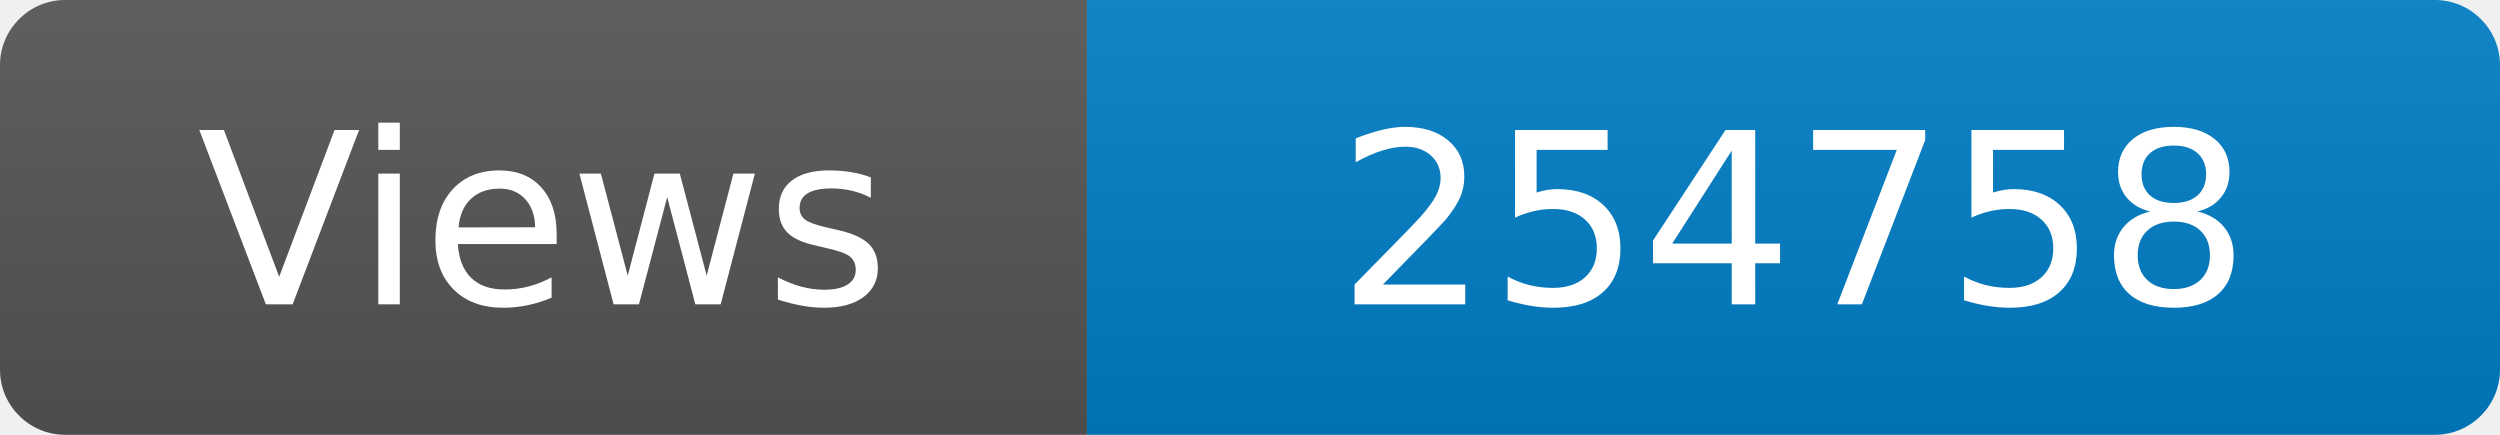
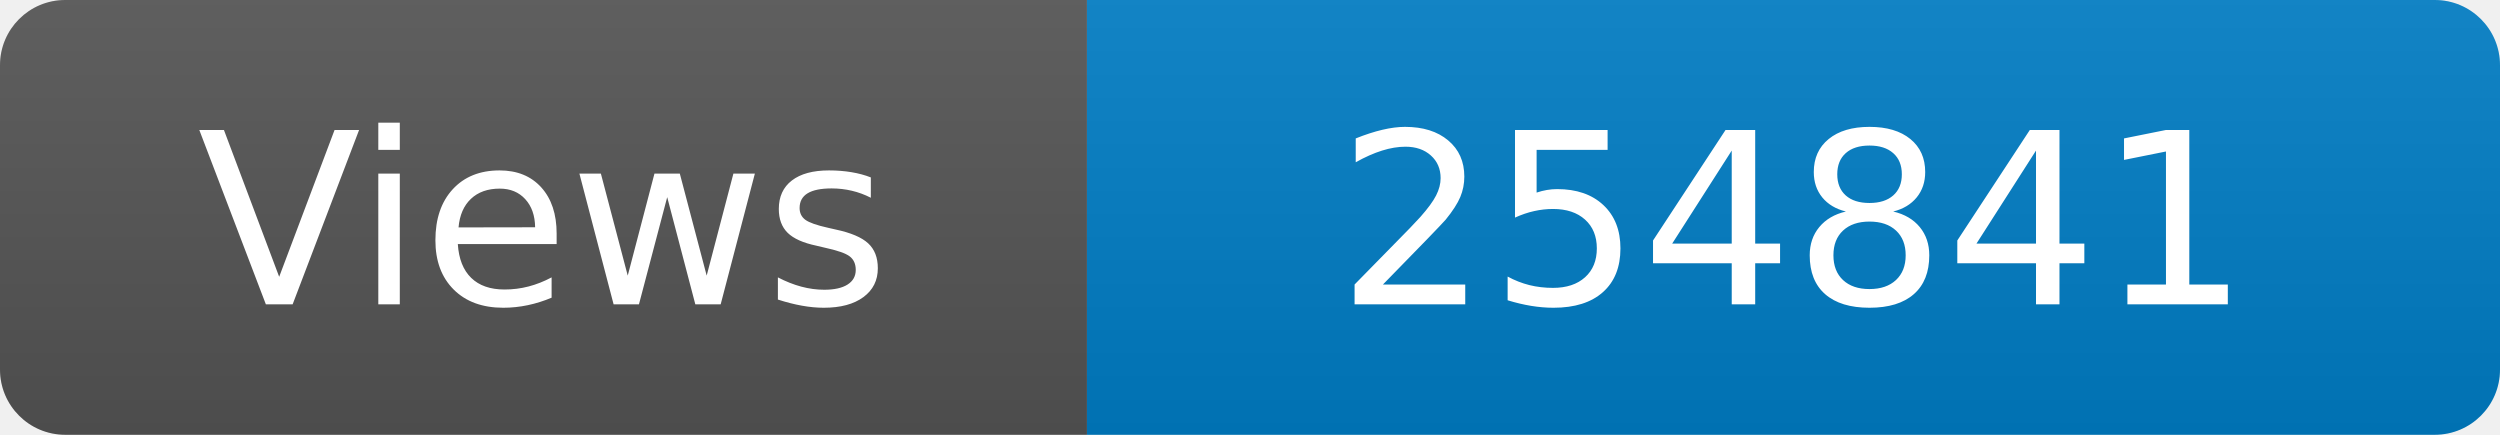
<svg xmlns="http://www.w3.org/2000/svg" width="115" height="20" role="img" aria-label="Maintained?: yes">
  <linearGradient id="s" x2="0" y2="100%">
    <stop offset="0" stop-color="#bbb" stop-opacity=".1" />
    <stop offset="1" stop-opacity=".1" />
  </linearGradient>
  <clipPath id="r">
    <rect width="115" height="20" rx="3" fill="#fff" />
  </clipPath>
  <g clip-path="url(#r)">
    <rect width="50" height="20" fill="#555" />
    <rect x="50" width="160" height="20" fill="#007ec6" />
    <rect width="115" height="20" fill="url(#s)" />
  </g>
  <g fill="#fff" text-anchor="middle" font-family="Verdana,Geneva,DejaVu Sans,sans-serif" font-size="110">
    <text x="250" y="140" transform="scale(.1)" fill="#fff">Views</text>
-     <text x="825" y="140" transform="scale(.1)" fill="#fff">254758</text>
+     <text x="825" y="140" transform="scale(.1)" fill="#fff">254841</text>
  </g>
</svg>
